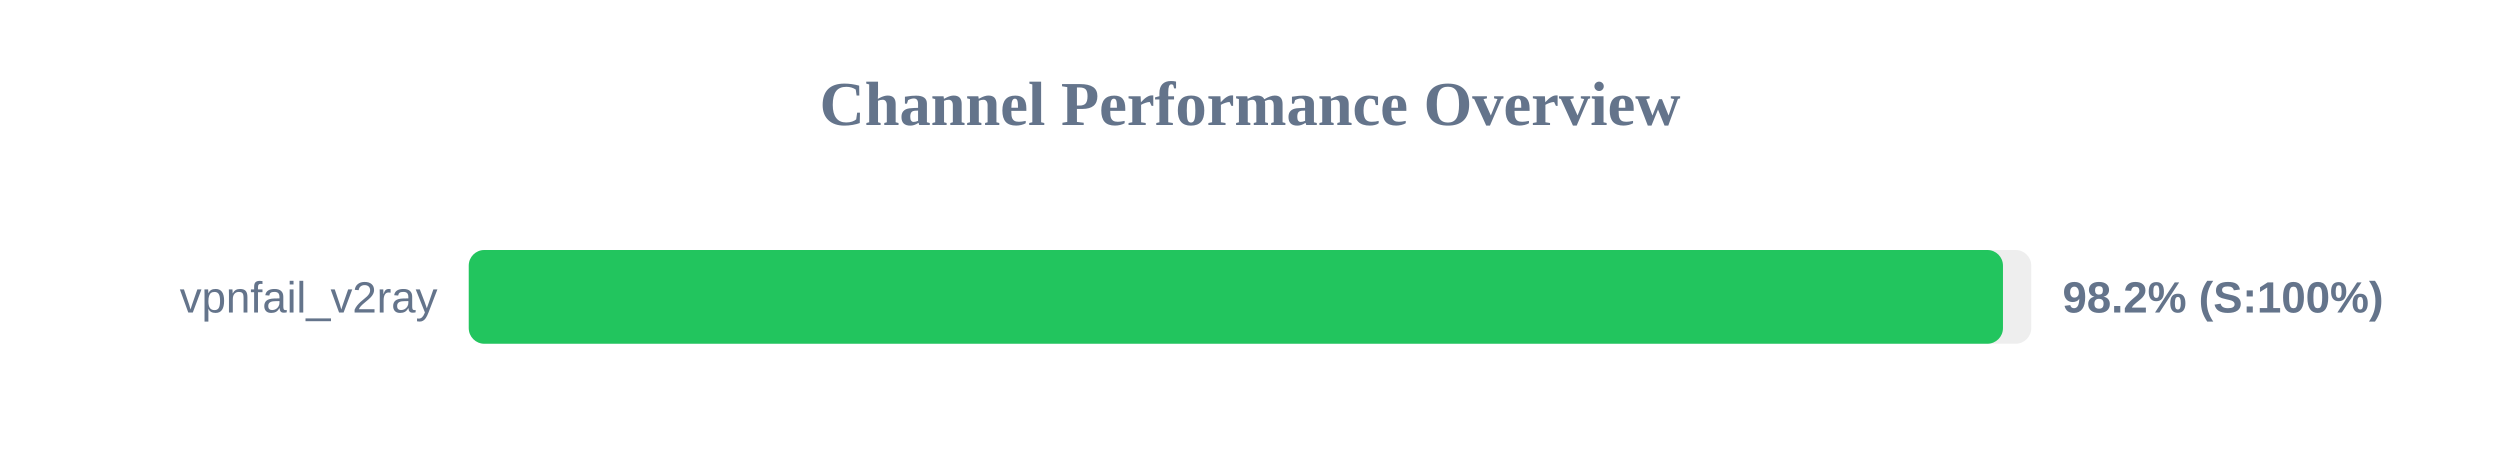
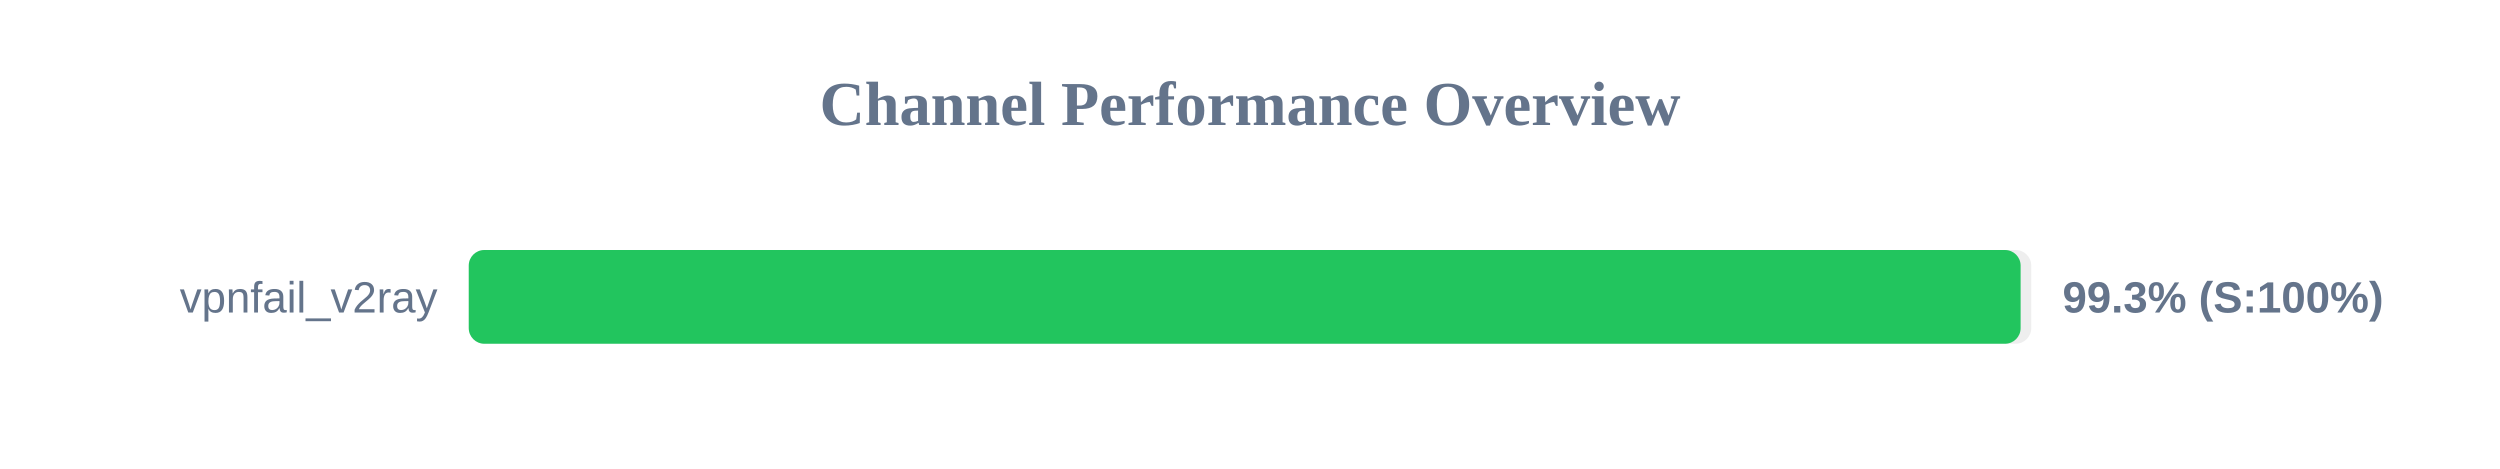
<svg xmlns="http://www.w3.org/2000/svg" width="800" height="150" version="1.1">
  <style>
        .row { font: 14px Arial; fill: #64748b; }
        .score { font: bold 14px Arial; fill: #64748b; }
    </style>
  <text x="400" y="40" text-anchor="middle" font-size="20px" font-weight="bold" fill="#64748b">Channel Performance Overview</text>
  <rect x="150" y="80" width="500" height="30" fill="#eee" rx="5" />
-   <rect x="150" y="80" width="490.95" height="30" fill="#22c55e" rx="5" />
+   <rect x="150" y="80" width="496.6" height="30" fill="#22c55e" rx="5" />
  <text x="140" y="100" text-anchor="end" class="row">vpnfail_v2ray</text>
-   <text x="660" y="100" text-anchor="start" class="score">98.2% (S:100%)</text>
+   <text x="660" y="100" text-anchor="start" class="score">99.3% (S:100%)</text>
</svg>
